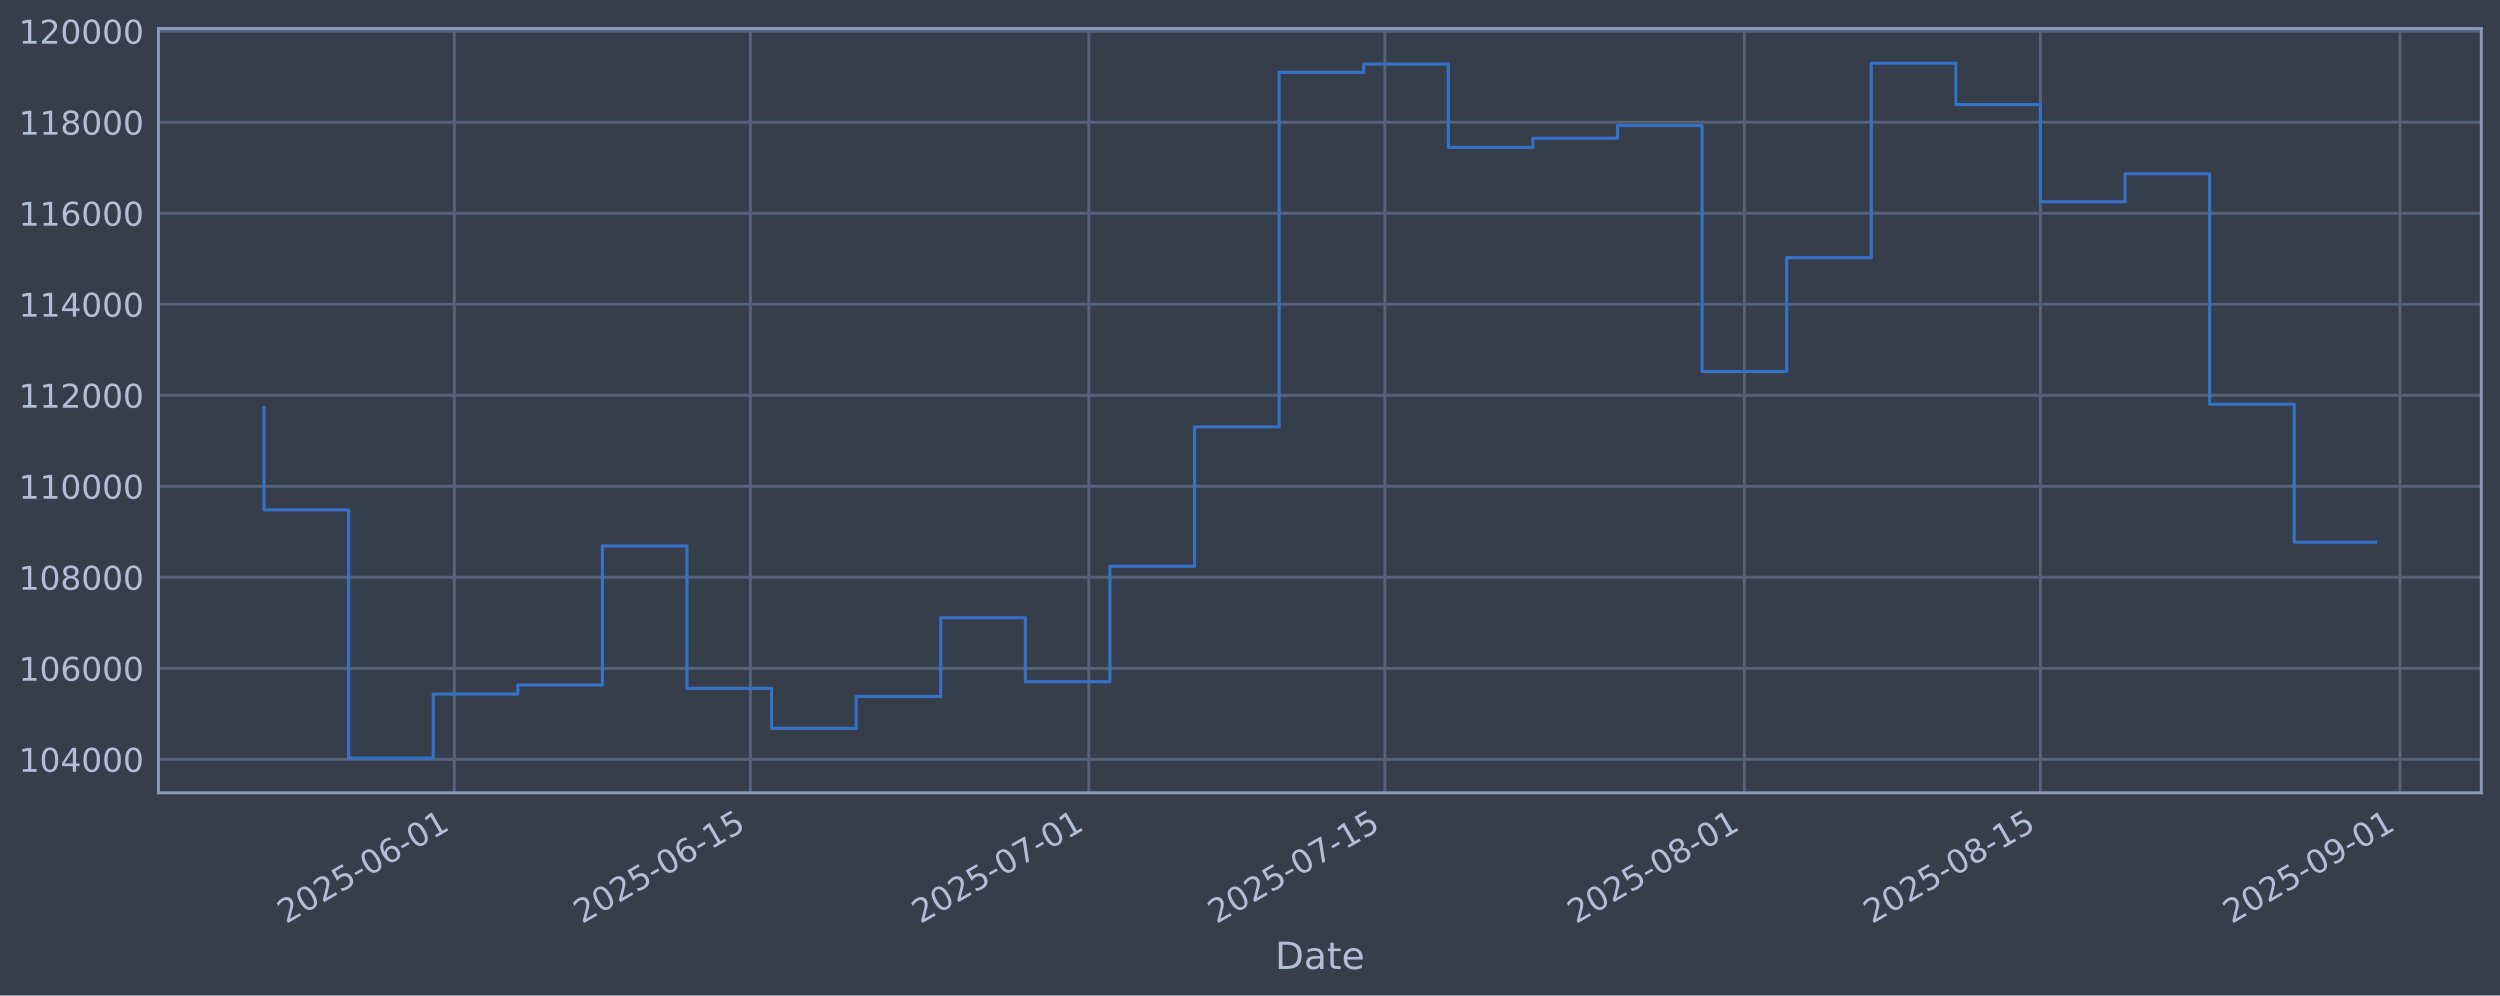
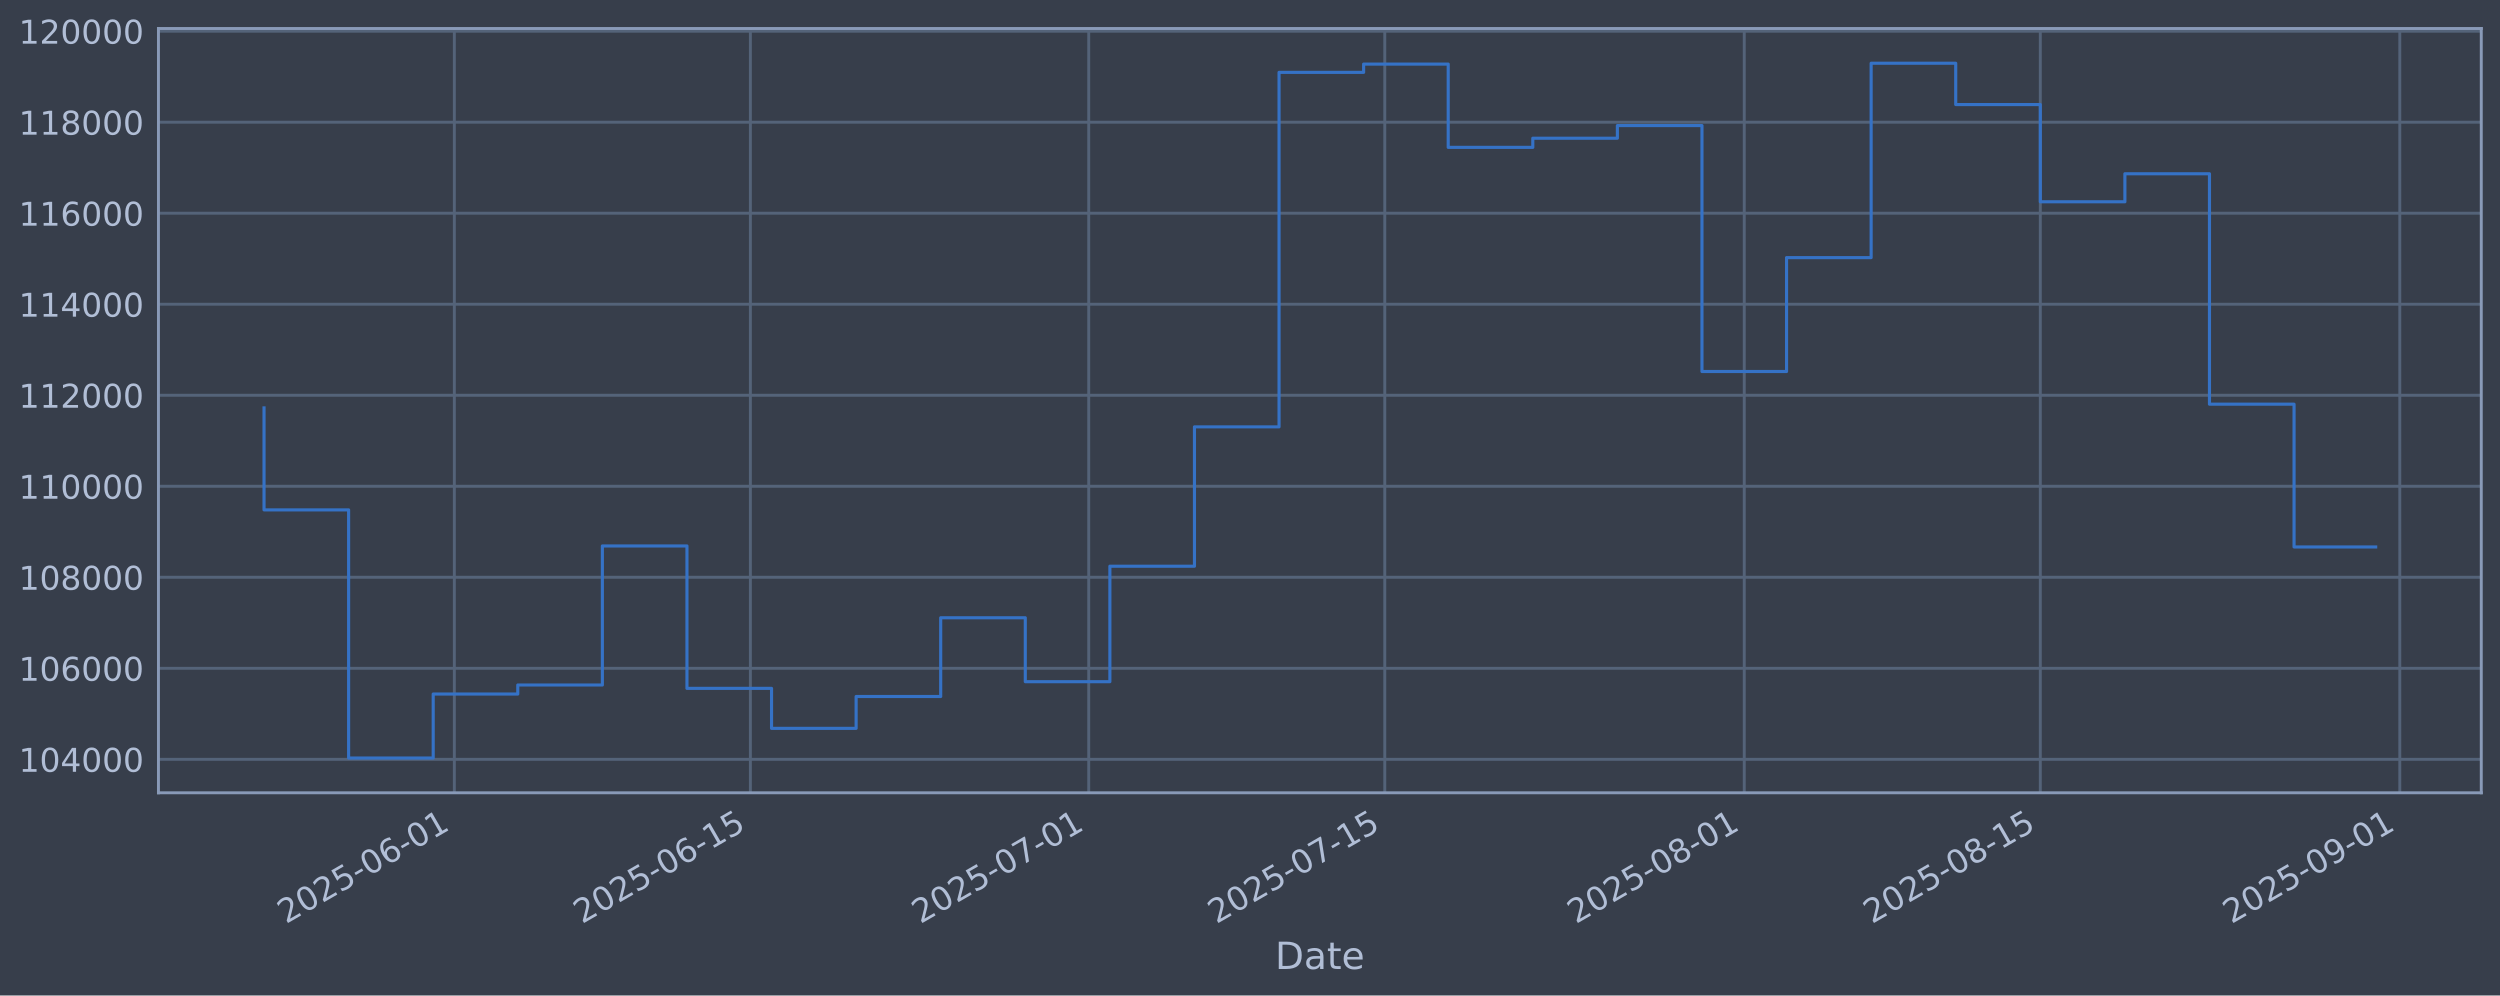
<svg xmlns="http://www.w3.org/2000/svg" xmlns:xlink="http://www.w3.org/1999/xlink" width="960.9pt" height="382.628pt" viewBox="0 0 960.9 382.628" version="1.1">
  <defs>
    <style type="text/css">*{stroke-linejoin: round; stroke-linecap: butt}</style>
  </defs>
  <g id="figure_1">
    <g id="patch_1">
      <path d="M 0 382.628  L 960.9 382.628  L 960.9 0  L 0 0  z " style="fill: #373e4b" />
    </g>
    <g id="axes_1">
      <g id="patch_2">
        <path d="M 60.901 304.718  L 953.701 304.718  L 953.701 10.958  L 60.901 10.958  z " style="fill: #373e4b" />
      </g>
      <g id="matplotlib.axis_1">
        <g id="xtick_1">
          <g id="line2d_1">
-             <path d="M 174.637 304.718  L 174.637 10.958  " clip-path="url(#p21805d09a9)" style="fill: none; stroke: #546379; stroke-width: 1.12; stroke-linecap: square" />
+             <path d="M 174.632 304.718  L 174.632 10.958  " clip-path="url(#pa0f265b968)" style="fill: none; stroke: #546379; stroke-width: 1.12; stroke-linecap: square" />
          </g>
          <g id="line2d_2" />
          <g id="text_1">
-             <g style="fill: #b1bed6" transform="translate(109.9116 355.2226) rotate(-30) scale(0.126 -0.126)">
+             <g style="fill: #b1bed6" transform="translate(109.9062 355.2226) rotate(-30) scale(0.126 -0.126)">
              <defs>
                <path id="DejaVuSans-32" d="M 1228 531  L 3431 531  L 3431 0  L 469 0  L 469 531  Q 828 903 1448 1529  Q 2069 2156 2228 2338  Q 2531 2678 2651 2914  Q 2772 3150 2772 3378  Q 2772 3750 2511 3984  Q 2250 4219 1831 4219  Q 1534 4219 1204 4116  Q 875 4013 500 3803  L 500 4441  Q 881 4594 1212 4672  Q 1544 4750 1819 4750  Q 2544 4750 2975 4387  Q 3406 4025 3406 3419  Q 3406 3131 3298 2873  Q 3191 2616 2906 2266  Q 2828 2175 2409 1742  Q 1991 1309 1228 531  z " transform="scale(0.015625)" />
                <path id="DejaVuSans-30" d="M 2034 4250  Q 1547 4250 1301 3770  Q 1056 3291 1056 2328  Q 1056 1369 1301 889  Q 1547 409 2034 409  Q 2525 409 2770 889  Q 3016 1369 3016 2328  Q 3016 3291 2770 3770  Q 2525 4250 2034 4250  z M 2034 4750  Q 2819 4750 3233 4129  Q 3647 3509 3647 2328  Q 3647 1150 3233 529  Q 2819 -91 2034 -91  Q 1250 -91 836 529  Q 422 1150 422 2328  Q 422 3509 836 4129  Q 1250 4750 2034 4750  z " transform="scale(0.015625)" />
                <path id="DejaVuSans-35" d="M 691 4666  L 3169 4666  L 3169 4134  L 1269 4134  L 1269 2991  Q 1406 3038 1543 3061  Q 1681 3084 1819 3084  Q 2600 3084 3056 2656  Q 3513 2228 3513 1497  Q 3513 744 3044 326  Q 2575 -91 1722 -91  Q 1428 -91 1123 -41  Q 819 9 494 109  L 494 744  Q 775 591 1075 516  Q 1375 441 1709 441  Q 2250 441 2565 725  Q 2881 1009 2881 1497  Q 2881 1984 2565 2268  Q 2250 2553 1709 2553  Q 1456 2553 1204 2497  Q 953 2441 691 2322  L 691 4666  z " transform="scale(0.015625)" />
                <path id="DejaVuSans-2d" d="M 313 2009  L 1997 2009  L 1997 1497  L 313 1497  L 313 2009  z " transform="scale(0.015625)" />
                <path id="DejaVuSans-36" d="M 2113 2584  Q 1688 2584 1439 2293  Q 1191 2003 1191 1497  Q 1191 994 1439 701  Q 1688 409 2113 409  Q 2538 409 2786 701  Q 3034 994 3034 1497  Q 3034 2003 2786 2293  Q 2538 2584 2113 2584  z M 3366 4563  L 3366 3988  Q 3128 4100 2886 4159  Q 2644 4219 2406 4219  Q 1781 4219 1451 3797  Q 1122 3375 1075 2522  Q 1259 2794 1537 2939  Q 1816 3084 2150 3084  Q 2853 3084 3261 2657  Q 3669 2231 3669 1497  Q 3669 778 3244 343  Q 2819 -91 2113 -91  Q 1303 -91 875 529  Q 447 1150 447 2328  Q 447 3434 972 4092  Q 1497 4750 2381 4750  Q 2619 4750 2861 4703  Q 3103 4656 3366 4563  z " transform="scale(0.015625)" />
                <path id="DejaVuSans-31" d="M 794 531  L 1825 531  L 1825 4091  L 703 3866  L 703 4441  L 1819 4666  L 2450 4666  L 2450 531  L 3481 531  L 3481 0  L 794 0  L 794 531  z " transform="scale(0.015625)" />
              </defs>
              <use xlink:href="#DejaVuSans-32" />
              <use xlink:href="#DejaVuSans-30" transform="translate(63.62305 0)" />
              <use xlink:href="#DejaVuSans-32" transform="translate(127.2461 0)" />
              <use xlink:href="#DejaVuSans-35" transform="translate(190.8691 0)" />
              <use xlink:href="#DejaVuSans-2d" transform="translate(254.4922 0)" />
              <use xlink:href="#DejaVuSans-30" transform="translate(290.5762 0)" />
              <use xlink:href="#DejaVuSans-36" transform="translate(354.1992 0)" />
              <use xlink:href="#DejaVuSans-2d" transform="translate(417.8223 0)" />
              <use xlink:href="#DejaVuSans-30" transform="translate(453.9062 0)" />
              <use xlink:href="#DejaVuSans-31" transform="translate(517.5293 0)" />
            </g>
          </g>
        </g>
        <g id="xtick_2">
          <g id="line2d_3">
-             <path d="M 288.433 304.718  L 288.433 10.958  " clip-path="url(#p21805d09a9)" style="fill: none; stroke: #546379; stroke-width: 1.12; stroke-linecap: square" />
+             <path d="M 288.42 304.718  L 288.42 10.958  " clip-path="url(#pa0f265b968)" style="fill: none; stroke: #546379; stroke-width: 1.12; stroke-linecap: square" />
          </g>
          <g id="line2d_4" />
          <g id="text_2">
-             <g style="fill: #b1bed6" transform="translate(223.7079 355.2226) rotate(-30) scale(0.126 -0.126)">
+             <g style="fill: #b1bed6" transform="translate(223.6942 355.2226) rotate(-30) scale(0.126 -0.126)">
              <use xlink:href="#DejaVuSans-32" />
              <use xlink:href="#DejaVuSans-30" transform="translate(63.62305 0)" />
              <use xlink:href="#DejaVuSans-32" transform="translate(127.2461 0)" />
              <use xlink:href="#DejaVuSans-35" transform="translate(190.8691 0)" />
              <use xlink:href="#DejaVuSans-2d" transform="translate(254.4922 0)" />
              <use xlink:href="#DejaVuSans-30" transform="translate(290.5762 0)" />
              <use xlink:href="#DejaVuSans-36" transform="translate(354.1992 0)" />
              <use xlink:href="#DejaVuSans-2d" transform="translate(417.8223 0)" />
              <use xlink:href="#DejaVuSans-31" transform="translate(453.9062 0)" />
              <use xlink:href="#DejaVuSans-35" transform="translate(517.5293 0)" />
            </g>
          </g>
        </g>
        <g id="xtick_3">
          <g id="line2d_5">
-             <path d="M 418.486 304.718  L 418.486 10.958  " clip-path="url(#p21805d09a9)" style="fill: none; stroke: #546379; stroke-width: 1.12; stroke-linecap: square" />
+             <path d="M 418.463 304.718  L 418.463 10.958  " clip-path="url(#pa0f265b968)" style="fill: none; stroke: #546379; stroke-width: 1.12; stroke-linecap: square" />
          </g>
          <g id="line2d_6" />
          <g id="text_3">
-             <g style="fill: #b1bed6" transform="translate(353.7609 355.2226) rotate(-30) scale(0.126 -0.126)">
+             <g style="fill: #b1bed6" transform="translate(353.7377 355.2226) rotate(-30) scale(0.126 -0.126)">
              <defs>
                <path id="DejaVuSans-37" d="M 525 4666  L 3525 4666  L 3525 4397  L 1831 0  L 1172 0  L 2766 4134  L 525 4134  L 525 4666  z " transform="scale(0.015625)" />
              </defs>
              <use xlink:href="#DejaVuSans-32" />
              <use xlink:href="#DejaVuSans-30" transform="translate(63.62305 0)" />
              <use xlink:href="#DejaVuSans-32" transform="translate(127.2461 0)" />
              <use xlink:href="#DejaVuSans-35" transform="translate(190.8691 0)" />
              <use xlink:href="#DejaVuSans-2d" transform="translate(254.4922 0)" />
              <use xlink:href="#DejaVuSans-30" transform="translate(290.5762 0)" />
              <use xlink:href="#DejaVuSans-37" transform="translate(354.1992 0)" />
              <use xlink:href="#DejaVuSans-2d" transform="translate(417.8223 0)" />
              <use xlink:href="#DejaVuSans-30" transform="translate(453.9062 0)" />
              <use xlink:href="#DejaVuSans-31" transform="translate(517.5293 0)" />
            </g>
          </g>
        </g>
        <g id="xtick_4">
          <g id="line2d_7">
-             <path d="M 532.283 304.718  L 532.283 10.958  " clip-path="url(#p21805d09a9)" style="fill: none; stroke: #546379; stroke-width: 1.12; stroke-linecap: square" />
+             <path d="M 532.251 304.718  L 532.251 10.958  " clip-path="url(#pa0f265b968)" style="fill: none; stroke: #546379; stroke-width: 1.12; stroke-linecap: square" />
          </g>
          <g id="line2d_8" />
          <g id="text_4">
-             <g style="fill: #b1bed6" transform="translate(467.5573 355.2226) rotate(-30) scale(0.126 -0.126)">
+             <g style="fill: #b1bed6" transform="translate(467.5257 355.2226) rotate(-30) scale(0.126 -0.126)">
              <use xlink:href="#DejaVuSans-32" />
              <use xlink:href="#DejaVuSans-30" transform="translate(63.62305 0)" />
              <use xlink:href="#DejaVuSans-32" transform="translate(127.2461 0)" />
              <use xlink:href="#DejaVuSans-35" transform="translate(190.8691 0)" />
              <use xlink:href="#DejaVuSans-2d" transform="translate(254.4922 0)" />
              <use xlink:href="#DejaVuSans-30" transform="translate(290.5762 0)" />
              <use xlink:href="#DejaVuSans-37" transform="translate(354.1992 0)" />
              <use xlink:href="#DejaVuSans-2d" transform="translate(417.8223 0)" />
              <use xlink:href="#DejaVuSans-31" transform="translate(453.9062 0)" />
              <use xlink:href="#DejaVuSans-35" transform="translate(517.5293 0)" />
            </g>
          </g>
        </g>
        <g id="xtick_5">
          <g id="line2d_9">
-             <path d="M 670.464 304.718  L 670.464 10.958  " clip-path="url(#p21805d09a9)" style="fill: none; stroke: #546379; stroke-width: 1.12; stroke-linecap: square" />
+             <path d="M 670.422 304.718  L 670.422 10.958  " clip-path="url(#pa0f265b968)" style="fill: none; stroke: #546379; stroke-width: 1.12; stroke-linecap: square" />
          </g>
          <g id="line2d_10" />
          <g id="text_5">
-             <g style="fill: #b1bed6" transform="translate(605.7385 355.2226) rotate(-30) scale(0.126 -0.126)">
+             <g style="fill: #b1bed6" transform="translate(605.6968 355.2226) rotate(-30) scale(0.126 -0.126)">
              <defs>
                <path id="DejaVuSans-38" d="M 2034 2216  Q 1584 2216 1326 1975  Q 1069 1734 1069 1313  Q 1069 891 1326 650  Q 1584 409 2034 409  Q 2484 409 2743 651  Q 3003 894 3003 1313  Q 3003 1734 2745 1975  Q 2488 2216 2034 2216  z M 1403 2484  Q 997 2584 770 2862  Q 544 3141 544 3541  Q 544 4100 942 4425  Q 1341 4750 2034 4750  Q 2731 4750 3128 4425  Q 3525 4100 3525 3541  Q 3525 3141 3298 2862  Q 3072 2584 2669 2484  Q 3125 2378 3379 2068  Q 3634 1759 3634 1313  Q 3634 634 3220 271  Q 2806 -91 2034 -91  Q 1263 -91 848 271  Q 434 634 434 1313  Q 434 1759 690 2068  Q 947 2378 1403 2484  z M 1172 3481  Q 1172 3119 1398 2916  Q 1625 2713 2034 2713  Q 2441 2713 2670 2916  Q 2900 3119 2900 3481  Q 2900 3844 2670 4047  Q 2441 4250 2034 4250  Q 1625 4250 1398 4047  Q 1172 3844 1172 3481  z " transform="scale(0.015625)" />
              </defs>
              <use xlink:href="#DejaVuSans-32" />
              <use xlink:href="#DejaVuSans-30" transform="translate(63.62305 0)" />
              <use xlink:href="#DejaVuSans-32" transform="translate(127.2461 0)" />
              <use xlink:href="#DejaVuSans-35" transform="translate(190.8691 0)" />
              <use xlink:href="#DejaVuSans-2d" transform="translate(254.4922 0)" />
              <use xlink:href="#DejaVuSans-30" transform="translate(290.5762 0)" />
              <use xlink:href="#DejaVuSans-38" transform="translate(354.1992 0)" />
              <use xlink:href="#DejaVuSans-2d" transform="translate(417.8223 0)" />
              <use xlink:href="#DejaVuSans-30" transform="translate(453.9062 0)" />
              <use xlink:href="#DejaVuSans-31" transform="translate(517.5293 0)" />
            </g>
          </g>
        </g>
        <g id="xtick_6">
          <g id="line2d_11">
-             <path d="M 784.26 304.718  L 784.26 10.958  " clip-path="url(#p21805d09a9)" style="fill: none; stroke: #546379; stroke-width: 1.12; stroke-linecap: square" />
+             <path d="M 784.21 304.718  L 784.21 10.958  " clip-path="url(#pa0f265b968)" style="fill: none; stroke: #546379; stroke-width: 1.12; stroke-linecap: square" />
          </g>
          <g id="line2d_12" />
          <g id="text_6">
-             <g style="fill: #b1bed6" transform="translate(719.5349 355.2226) rotate(-30) scale(0.126 -0.126)">
+             <g style="fill: #b1bed6" transform="translate(719.4848 355.2226) rotate(-30) scale(0.126 -0.126)">
              <use xlink:href="#DejaVuSans-32" />
              <use xlink:href="#DejaVuSans-30" transform="translate(63.62305 0)" />
              <use xlink:href="#DejaVuSans-32" transform="translate(127.2461 0)" />
              <use xlink:href="#DejaVuSans-35" transform="translate(190.8691 0)" />
              <use xlink:href="#DejaVuSans-2d" transform="translate(254.4922 0)" />
              <use xlink:href="#DejaVuSans-30" transform="translate(290.5762 0)" />
              <use xlink:href="#DejaVuSans-38" transform="translate(354.1992 0)" />
              <use xlink:href="#DejaVuSans-2d" transform="translate(417.8223 0)" />
              <use xlink:href="#DejaVuSans-31" transform="translate(453.9062 0)" />
              <use xlink:href="#DejaVuSans-35" transform="translate(517.5293 0)" />
            </g>
          </g>
        </g>
        <g id="xtick_7">
          <g id="line2d_13">
-             <path d="M 922.442 304.718  L 922.442 10.958  " clip-path="url(#p21805d09a9)" style="fill: none; stroke: #546379; stroke-width: 1.12; stroke-linecap: square" />
+             <path d="M 922.381 304.718  L 922.381 10.958  " clip-path="url(#pa0f265b968)" style="fill: none; stroke: #546379; stroke-width: 1.12; stroke-linecap: square" />
          </g>
          <g id="line2d_14" />
          <g id="text_7">
-             <g style="fill: #b1bed6" transform="translate(857.7162 355.2226) rotate(-30) scale(0.126 -0.126)">
+             <g style="fill: #b1bed6" transform="translate(857.6559 355.2226) rotate(-30) scale(0.126 -0.126)">
              <defs>
                <path id="DejaVuSans-39" d="M 703 97  L 703 672  Q 941 559 1184 500  Q 1428 441 1663 441  Q 2288 441 2617 861  Q 2947 1281 2994 2138  Q 2813 1869 2534 1725  Q 2256 1581 1919 1581  Q 1219 1581 811 2004  Q 403 2428 403 3163  Q 403 3881 828 4315  Q 1253 4750 1959 4750  Q 2769 4750 3195 4129  Q 3622 3509 3622 2328  Q 3622 1225 3098 567  Q 2575 -91 1691 -91  Q 1453 -91 1209 -44  Q 966 3 703 97  z M 1959 2075  Q 2384 2075 2632 2365  Q 2881 2656 2881 3163  Q 2881 3666 2632 3958  Q 2384 4250 1959 4250  Q 1534 4250 1286 3958  Q 1038 3666 1038 3163  Q 1038 2656 1286 2365  Q 1534 2075 1959 2075  z " transform="scale(0.015625)" />
              </defs>
              <use xlink:href="#DejaVuSans-32" />
              <use xlink:href="#DejaVuSans-30" transform="translate(63.62305 0)" />
              <use xlink:href="#DejaVuSans-32" transform="translate(127.2461 0)" />
              <use xlink:href="#DejaVuSans-35" transform="translate(190.8691 0)" />
              <use xlink:href="#DejaVuSans-2d" transform="translate(254.4922 0)" />
              <use xlink:href="#DejaVuSans-30" transform="translate(290.5762 0)" />
              <use xlink:href="#DejaVuSans-39" transform="translate(354.1992 0)" />
              <use xlink:href="#DejaVuSans-2d" transform="translate(417.8223 0)" />
              <use xlink:href="#DejaVuSans-30" transform="translate(453.9062 0)" />
              <use xlink:href="#DejaVuSans-31" transform="translate(517.5293 0)" />
            </g>
          </g>
        </g>
        <g id="text_8">
          <g style="fill: #b1bed6" transform="translate(490.0914 372.4337) scale(0.144 -0.144)">
            <defs>
              <path id="DejaVuSans-44" d="M 1259 4147  L 1259 519  L 2022 519  Q 2988 519 3436 956  Q 3884 1394 3884 2338  Q 3884 3275 3436 3711  Q 2988 4147 2022 4147  L 1259 4147  z M 628 4666  L 1925 4666  Q 3281 4666 3915 4102  Q 4550 3538 4550 2338  Q 4550 1131 3912 565  Q 3275 0 1925 0  L 628 0  L 628 4666  z " transform="scale(0.015625)" />
              <path id="DejaVuSans-61" d="M 2194 1759  Q 1497 1759 1228 1600  Q 959 1441 959 1056  Q 959 750 1161 570  Q 1363 391 1709 391  Q 2188 391 2477 730  Q 2766 1069 2766 1631  L 2766 1759  L 2194 1759  z M 3341 1997  L 3341 0  L 2766 0  L 2766 531  Q 2569 213 2275 61  Q 1981 -91 1556 -91  Q 1019 -91 701 211  Q 384 513 384 1019  Q 384 1609 779 1909  Q 1175 2209 1959 2209  L 2766 2209  L 2766 2266  Q 2766 2663 2505 2880  Q 2244 3097 1772 3097  Q 1472 3097 1187 3025  Q 903 2953 641 2809  L 641 3341  Q 956 3463 1253 3523  Q 1550 3584 1831 3584  Q 2591 3584 2966 3190  Q 3341 2797 3341 1997  z " transform="scale(0.015625)" />
              <path id="DejaVuSans-74" d="M 1172 4494  L 1172 3500  L 2356 3500  L 2356 3053  L 1172 3053  L 1172 1153  Q 1172 725 1289 603  Q 1406 481 1766 481  L 2356 481  L 2356 0  L 1766 0  Q 1100 0 847 248  Q 594 497 594 1153  L 594 3053  L 172 3053  L 172 3500  L 594 3500  L 594 4494  L 1172 4494  z " transform="scale(0.015625)" />
              <path id="DejaVuSans-65" d="M 3597 1894  L 3597 1613  L 953 1613  Q 991 1019 1311 708  Q 1631 397 2203 397  Q 2534 397 2845 478  Q 3156 559 3463 722  L 3463 178  Q 3153 47 2828 -22  Q 2503 -91 2169 -91  Q 1331 -91 842 396  Q 353 884 353 1716  Q 353 2575 817 3079  Q 1281 3584 2069 3584  Q 2775 3584 3186 3129  Q 3597 2675 3597 1894  z M 3022 2063  Q 3016 2534 2758 2815  Q 2500 3097 2075 3097  Q 1594 3097 1305 2825  Q 1016 2553 972 2059  L 3022 2063  z " transform="scale(0.015625)" />
            </defs>
            <use xlink:href="#DejaVuSans-44" />
            <use xlink:href="#DejaVuSans-61" transform="translate(77.00195 0)" />
            <use xlink:href="#DejaVuSans-74" transform="translate(138.2812 0)" />
            <use xlink:href="#DejaVuSans-65" transform="translate(177.4902 0)" />
          </g>
        </g>
      </g>
      <g id="matplotlib.axis_2">
        <g id="ytick_1">
          <g id="line2d_15">
-             <path d="M 60.901 291.85  L 953.701 291.85  " clip-path="url(#p21805d09a9)" style="fill: none; stroke: #546379; stroke-width: 1.12; stroke-linecap: square" />
+             <path d="M 60.901 291.85  L 953.701 291.85  " clip-path="url(#pa0f265b968)" style="fill: none; stroke: #546379; stroke-width: 1.12; stroke-linecap: square" />
          </g>
          <g id="line2d_16" />
          <g id="text_9">
            <g style="fill: #b1bed6" transform="translate(7.2 296.6367) scale(0.126 -0.126)">
              <defs>
                <path id="DejaVuSans-34" d="M 2419 4116  L 825 1625  L 2419 1625  L 2419 4116  z M 2253 4666  L 3047 4666  L 3047 1625  L 3713 1625  L 3713 1100  L 3047 1100  L 3047 0  L 2419 0  L 2419 1100  L 313 1100  L 313 1709  L 2253 4666  z " transform="scale(0.015625)" />
              </defs>
              <use xlink:href="#DejaVuSans-31" />
              <use xlink:href="#DejaVuSans-30" transform="translate(63.62305 0)" />
              <use xlink:href="#DejaVuSans-34" transform="translate(127.2461 0)" />
              <use xlink:href="#DejaVuSans-30" transform="translate(190.8691 0)" />
              <use xlink:href="#DejaVuSans-30" transform="translate(254.4922 0)" />
              <use xlink:href="#DejaVuSans-30" transform="translate(318.1152 0)" />
            </g>
          </g>
        </g>
        <g id="ytick_2">
          <g id="line2d_17">
-             <path d="M 60.901 256.867  L 953.701 256.867  " clip-path="url(#p21805d09a9)" style="fill: none; stroke: #546379; stroke-width: 1.12; stroke-linecap: square" />
+             <path d="M 60.901 256.867  L 953.701 256.867  " clip-path="url(#pa0f265b968)" style="fill: none; stroke: #546379; stroke-width: 1.12; stroke-linecap: square" />
          </g>
          <g id="line2d_18" />
          <g id="text_10">
            <g style="fill: #b1bed6" transform="translate(7.2 261.6538) scale(0.126 -0.126)">
              <use xlink:href="#DejaVuSans-31" />
              <use xlink:href="#DejaVuSans-30" transform="translate(63.62305 0)" />
              <use xlink:href="#DejaVuSans-36" transform="translate(127.2461 0)" />
              <use xlink:href="#DejaVuSans-30" transform="translate(190.8691 0)" />
              <use xlink:href="#DejaVuSans-30" transform="translate(254.4922 0)" />
              <use xlink:href="#DejaVuSans-30" transform="translate(318.1152 0)" />
            </g>
          </g>
        </g>
        <g id="ytick_3">
          <g id="line2d_19">
-             <path d="M 60.901 221.884  L 953.701 221.884  " clip-path="url(#p21805d09a9)" style="fill: none; stroke: #546379; stroke-width: 1.12; stroke-linecap: square" />
+             <path d="M 60.901 221.884  L 953.701 221.884  " clip-path="url(#pa0f265b968)" style="fill: none; stroke: #546379; stroke-width: 1.12; stroke-linecap: square" />
          </g>
          <g id="line2d_20" />
          <g id="text_11">
            <g style="fill: #b1bed6" transform="translate(7.2 226.671) scale(0.126 -0.126)">
              <use xlink:href="#DejaVuSans-31" />
              <use xlink:href="#DejaVuSans-30" transform="translate(63.62305 0)" />
              <use xlink:href="#DejaVuSans-38" transform="translate(127.2461 0)" />
              <use xlink:href="#DejaVuSans-30" transform="translate(190.8691 0)" />
              <use xlink:href="#DejaVuSans-30" transform="translate(254.4922 0)" />
              <use xlink:href="#DejaVuSans-30" transform="translate(318.1152 0)" />
            </g>
          </g>
        </g>
        <g id="ytick_4">
          <g id="line2d_21">
-             <path d="M 60.901 186.901  L 953.701 186.901  " clip-path="url(#p21805d09a9)" style="fill: none; stroke: #546379; stroke-width: 1.12; stroke-linecap: square" />
+             <path d="M 60.901 186.901  L 953.701 186.901  " clip-path="url(#pa0f265b968)" style="fill: none; stroke: #546379; stroke-width: 1.12; stroke-linecap: square" />
          </g>
          <g id="line2d_22" />
          <g id="text_12">
            <g style="fill: #b1bed6" transform="translate(7.2 191.6882) scale(0.126 -0.126)">
              <use xlink:href="#DejaVuSans-31" />
              <use xlink:href="#DejaVuSans-31" transform="translate(63.62305 0)" />
              <use xlink:href="#DejaVuSans-30" transform="translate(127.2461 0)" />
              <use xlink:href="#DejaVuSans-30" transform="translate(190.8691 0)" />
              <use xlink:href="#DejaVuSans-30" transform="translate(254.4922 0)" />
              <use xlink:href="#DejaVuSans-30" transform="translate(318.1152 0)" />
            </g>
          </g>
        </g>
        <g id="ytick_5">
          <g id="line2d_23">
-             <path d="M 60.901 151.918  L 953.701 151.918  " clip-path="url(#p21805d09a9)" style="fill: none; stroke: #546379; stroke-width: 1.12; stroke-linecap: square" />
+             <path d="M 60.901 151.918  L 953.701 151.918  " clip-path="url(#pa0f265b968)" style="fill: none; stroke: #546379; stroke-width: 1.12; stroke-linecap: square" />
          </g>
          <g id="line2d_24" />
          <g id="text_13">
            <g style="fill: #b1bed6" transform="translate(7.2 156.7053) scale(0.126 -0.126)">
              <use xlink:href="#DejaVuSans-31" />
              <use xlink:href="#DejaVuSans-31" transform="translate(63.62305 0)" />
              <use xlink:href="#DejaVuSans-32" transform="translate(127.2461 0)" />
              <use xlink:href="#DejaVuSans-30" transform="translate(190.8691 0)" />
              <use xlink:href="#DejaVuSans-30" transform="translate(254.4922 0)" />
              <use xlink:href="#DejaVuSans-30" transform="translate(318.1152 0)" />
            </g>
          </g>
        </g>
        <g id="ytick_6">
          <g id="line2d_25">
-             <path d="M 60.901 116.936  L 953.701 116.936  " clip-path="url(#p21805d09a9)" style="fill: none; stroke: #546379; stroke-width: 1.12; stroke-linecap: square" />
+             <path d="M 60.901 116.936  L 953.701 116.936  " clip-path="url(#pa0f265b968)" style="fill: none; stroke: #546379; stroke-width: 1.12; stroke-linecap: square" />
          </g>
          <g id="line2d_26" />
          <g id="text_14">
            <g style="fill: #b1bed6" transform="translate(7.2 121.7225) scale(0.126 -0.126)">
              <use xlink:href="#DejaVuSans-31" />
              <use xlink:href="#DejaVuSans-31" transform="translate(63.62305 0)" />
              <use xlink:href="#DejaVuSans-34" transform="translate(127.2461 0)" />
              <use xlink:href="#DejaVuSans-30" transform="translate(190.8691 0)" />
              <use xlink:href="#DejaVuSans-30" transform="translate(254.4922 0)" />
              <use xlink:href="#DejaVuSans-30" transform="translate(318.1152 0)" />
            </g>
          </g>
        </g>
        <g id="ytick_7">
          <g id="line2d_27">
-             <path d="M 60.901 81.953  L 953.701 81.953  " clip-path="url(#p21805d09a9)" style="fill: none; stroke: #546379; stroke-width: 1.12; stroke-linecap: square" />
+             <path d="M 60.901 81.953  L 953.701 81.953  " clip-path="url(#pa0f265b968)" style="fill: none; stroke: #546379; stroke-width: 1.12; stroke-linecap: square" />
          </g>
          <g id="line2d_28" />
          <g id="text_15">
            <g style="fill: #b1bed6" transform="translate(7.2 86.73969) scale(0.126 -0.126)">
              <use xlink:href="#DejaVuSans-31" />
              <use xlink:href="#DejaVuSans-31" transform="translate(63.62305 0)" />
              <use xlink:href="#DejaVuSans-36" transform="translate(127.2461 0)" />
              <use xlink:href="#DejaVuSans-30" transform="translate(190.8691 0)" />
              <use xlink:href="#DejaVuSans-30" transform="translate(254.4922 0)" />
              <use xlink:href="#DejaVuSans-30" transform="translate(318.1152 0)" />
            </g>
          </g>
        </g>
        <g id="ytick_8">
          <g id="line2d_29">
-             <path d="M 60.901 46.97  L 953.701 46.97  " clip-path="url(#p21805d09a9)" style="fill: none; stroke: #546379; stroke-width: 1.12; stroke-linecap: square" />
+             <path d="M 60.901 46.97  L 953.701 46.97  " clip-path="url(#pa0f265b968)" style="fill: none; stroke: #546379; stroke-width: 1.12; stroke-linecap: square" />
          </g>
          <g id="line2d_30" />
          <g id="text_16">
            <g style="fill: #b1bed6" transform="translate(7.2 51.75686) scale(0.126 -0.126)">
              <use xlink:href="#DejaVuSans-31" />
              <use xlink:href="#DejaVuSans-31" transform="translate(63.62305 0)" />
              <use xlink:href="#DejaVuSans-38" transform="translate(127.2461 0)" />
              <use xlink:href="#DejaVuSans-30" transform="translate(190.8691 0)" />
              <use xlink:href="#DejaVuSans-30" transform="translate(254.4922 0)" />
              <use xlink:href="#DejaVuSans-30" transform="translate(318.1152 0)" />
            </g>
          </g>
        </g>
        <g id="ytick_9">
          <g id="line2d_31">
-             <path d="M 60.901 11.987  L 953.701 11.987  " clip-path="url(#p21805d09a9)" style="fill: none; stroke: #546379; stroke-width: 1.12; stroke-linecap: square" />
+             <path d="M 60.901 11.987  L 953.701 11.987  " clip-path="url(#pa0f265b968)" style="fill: none; stroke: #546379; stroke-width: 1.12; stroke-linecap: square" />
          </g>
          <g id="line2d_32" />
          <g id="text_17">
            <g style="fill: #b1bed6" transform="translate(7.2 16.77403) scale(0.126 -0.126)">
              <use xlink:href="#DejaVuSans-31" />
              <use xlink:href="#DejaVuSans-32" transform="translate(63.62305 0)" />
              <use xlink:href="#DejaVuSans-30" transform="translate(127.2461 0)" />
              <use xlink:href="#DejaVuSans-30" transform="translate(190.8691 0)" />
              <use xlink:href="#DejaVuSans-30" transform="translate(254.4922 0)" />
              <use xlink:href="#DejaVuSans-30" transform="translate(318.1152 0)" />
            </g>
          </g>
        </g>
      </g>
      <g id="line2d_33">
-         <path d="M 101.482 156.778  L 101.482 195.974  L 133.996 195.974  L 133.996 291.366  L 166.509 291.366  L 166.509 266.759  L 199.022 266.759  L 199.022 263.286  L 231.535 263.286  L 231.535 209.841  L 264.049 209.841  L 264.049 264.586  L 296.562 264.586  L 296.562 279.95  L 329.075 279.95  L 329.075 267.706  L 361.588 267.706  L 361.588 237.446  L 394.101 237.446  L 394.101 262.012  L 426.615 262.012  L 426.615 217.631  L 459.128 217.631  L 459.128 164.07  L 491.641 164.07  L 491.641 27.81  L 524.154 27.81  L 524.154 24.636  L 556.668 24.636  L 556.668 56.646  L 589.181 56.646  L 589.181 53.121  L 621.694 53.121  L 621.694 48.272  L 654.207 48.272  L 654.207 142.793  L 686.721 142.793  L 686.721 99.016  L 719.234 99.016  L 719.234 24.311  L 751.747 24.311  L 751.747 40.185  L 784.26 40.185  L 784.26 77.56  L 816.774 77.56  L 816.774 66.788  L 849.287 66.788  L 849.287 155.356  L 881.8 155.356  L 881.8 208.393  L 913.119 208.393  " clip-path="url(#p21805d09a9)" style="fill: none; stroke: #3572c6; stroke-width: 1.2; stroke-linecap: square" />
+         <path d="M 101.482 156.778  L 101.482 195.974  L 133.993 195.974  L 133.993 291.366  L 166.504 291.366  L 166.504 266.759  L 199.015 266.759  L 199.015 263.286  L 231.526 263.286  L 231.526 209.841  L 264.037 209.841  L 264.037 264.586  L 296.547 264.586  L 296.547 279.95  L 329.058 279.95  L 329.058 267.706  L 361.569 267.706  L 361.569 237.446  L 394.08 237.446  L 394.08 262.012  L 426.591 262.012  L 426.591 217.631  L 459.102 217.631  L 459.102 164.07  L 491.613 164.07  L 491.613 27.81  L 524.123 27.81  L 524.123 24.636  L 556.634 24.636  L 556.634 56.646  L 589.145 56.646  L 589.145 53.121  L 621.656 53.121  L 621.656 48.272  L 654.167 48.272  L 654.167 142.793  L 686.678 142.793  L 686.678 99.016  L 719.189 99.016  L 719.189 24.311  L 751.699 24.311  L 751.699 40.185  L 784.21 40.185  L 784.21 77.56  L 816.721 77.56  L 816.721 66.788  L 849.232 66.788  L 849.232 155.356  L 881.743 155.356  L 881.743 210.223  L 913.119 210.223  " clip-path="url(#pa0f265b968)" style="fill: none; stroke: #3572c6; stroke-width: 1.2; stroke-linecap: square" />
      </g>
      <g id="patch_3">
        <path d="M 60.901 304.718  L 60.901 10.958  " style="fill: none; stroke: #899ab8; stroke-width: 1.12; stroke-linejoin: miter; stroke-linecap: square" />
      </g>
      <g id="patch_4">
        <path d="M 953.701 304.718  L 953.701 10.958  " style="fill: none; stroke: #899ab8; stroke-width: 1.12; stroke-linejoin: miter; stroke-linecap: square" />
      </g>
      <g id="patch_5">
        <path d="M 60.901 304.718  L 953.701 304.718  " style="fill: none; stroke: #899ab8; stroke-width: 1.12; stroke-linejoin: miter; stroke-linecap: square" />
      </g>
      <g id="patch_6">
        <path d="M 60.901 10.958  L 953.701 10.958  " style="fill: none; stroke: #899ab8; stroke-width: 1.12; stroke-linejoin: miter; stroke-linecap: square" />
      </g>
    </g>
  </g>
  <defs>
-     <clipPath id="p21805d09a9">
+     <clipPath id="pa0f265b968">
      <rect x="60.901" y="10.958" width="892.8" height="293.76" />
    </clipPath>
  </defs>
</svg>
